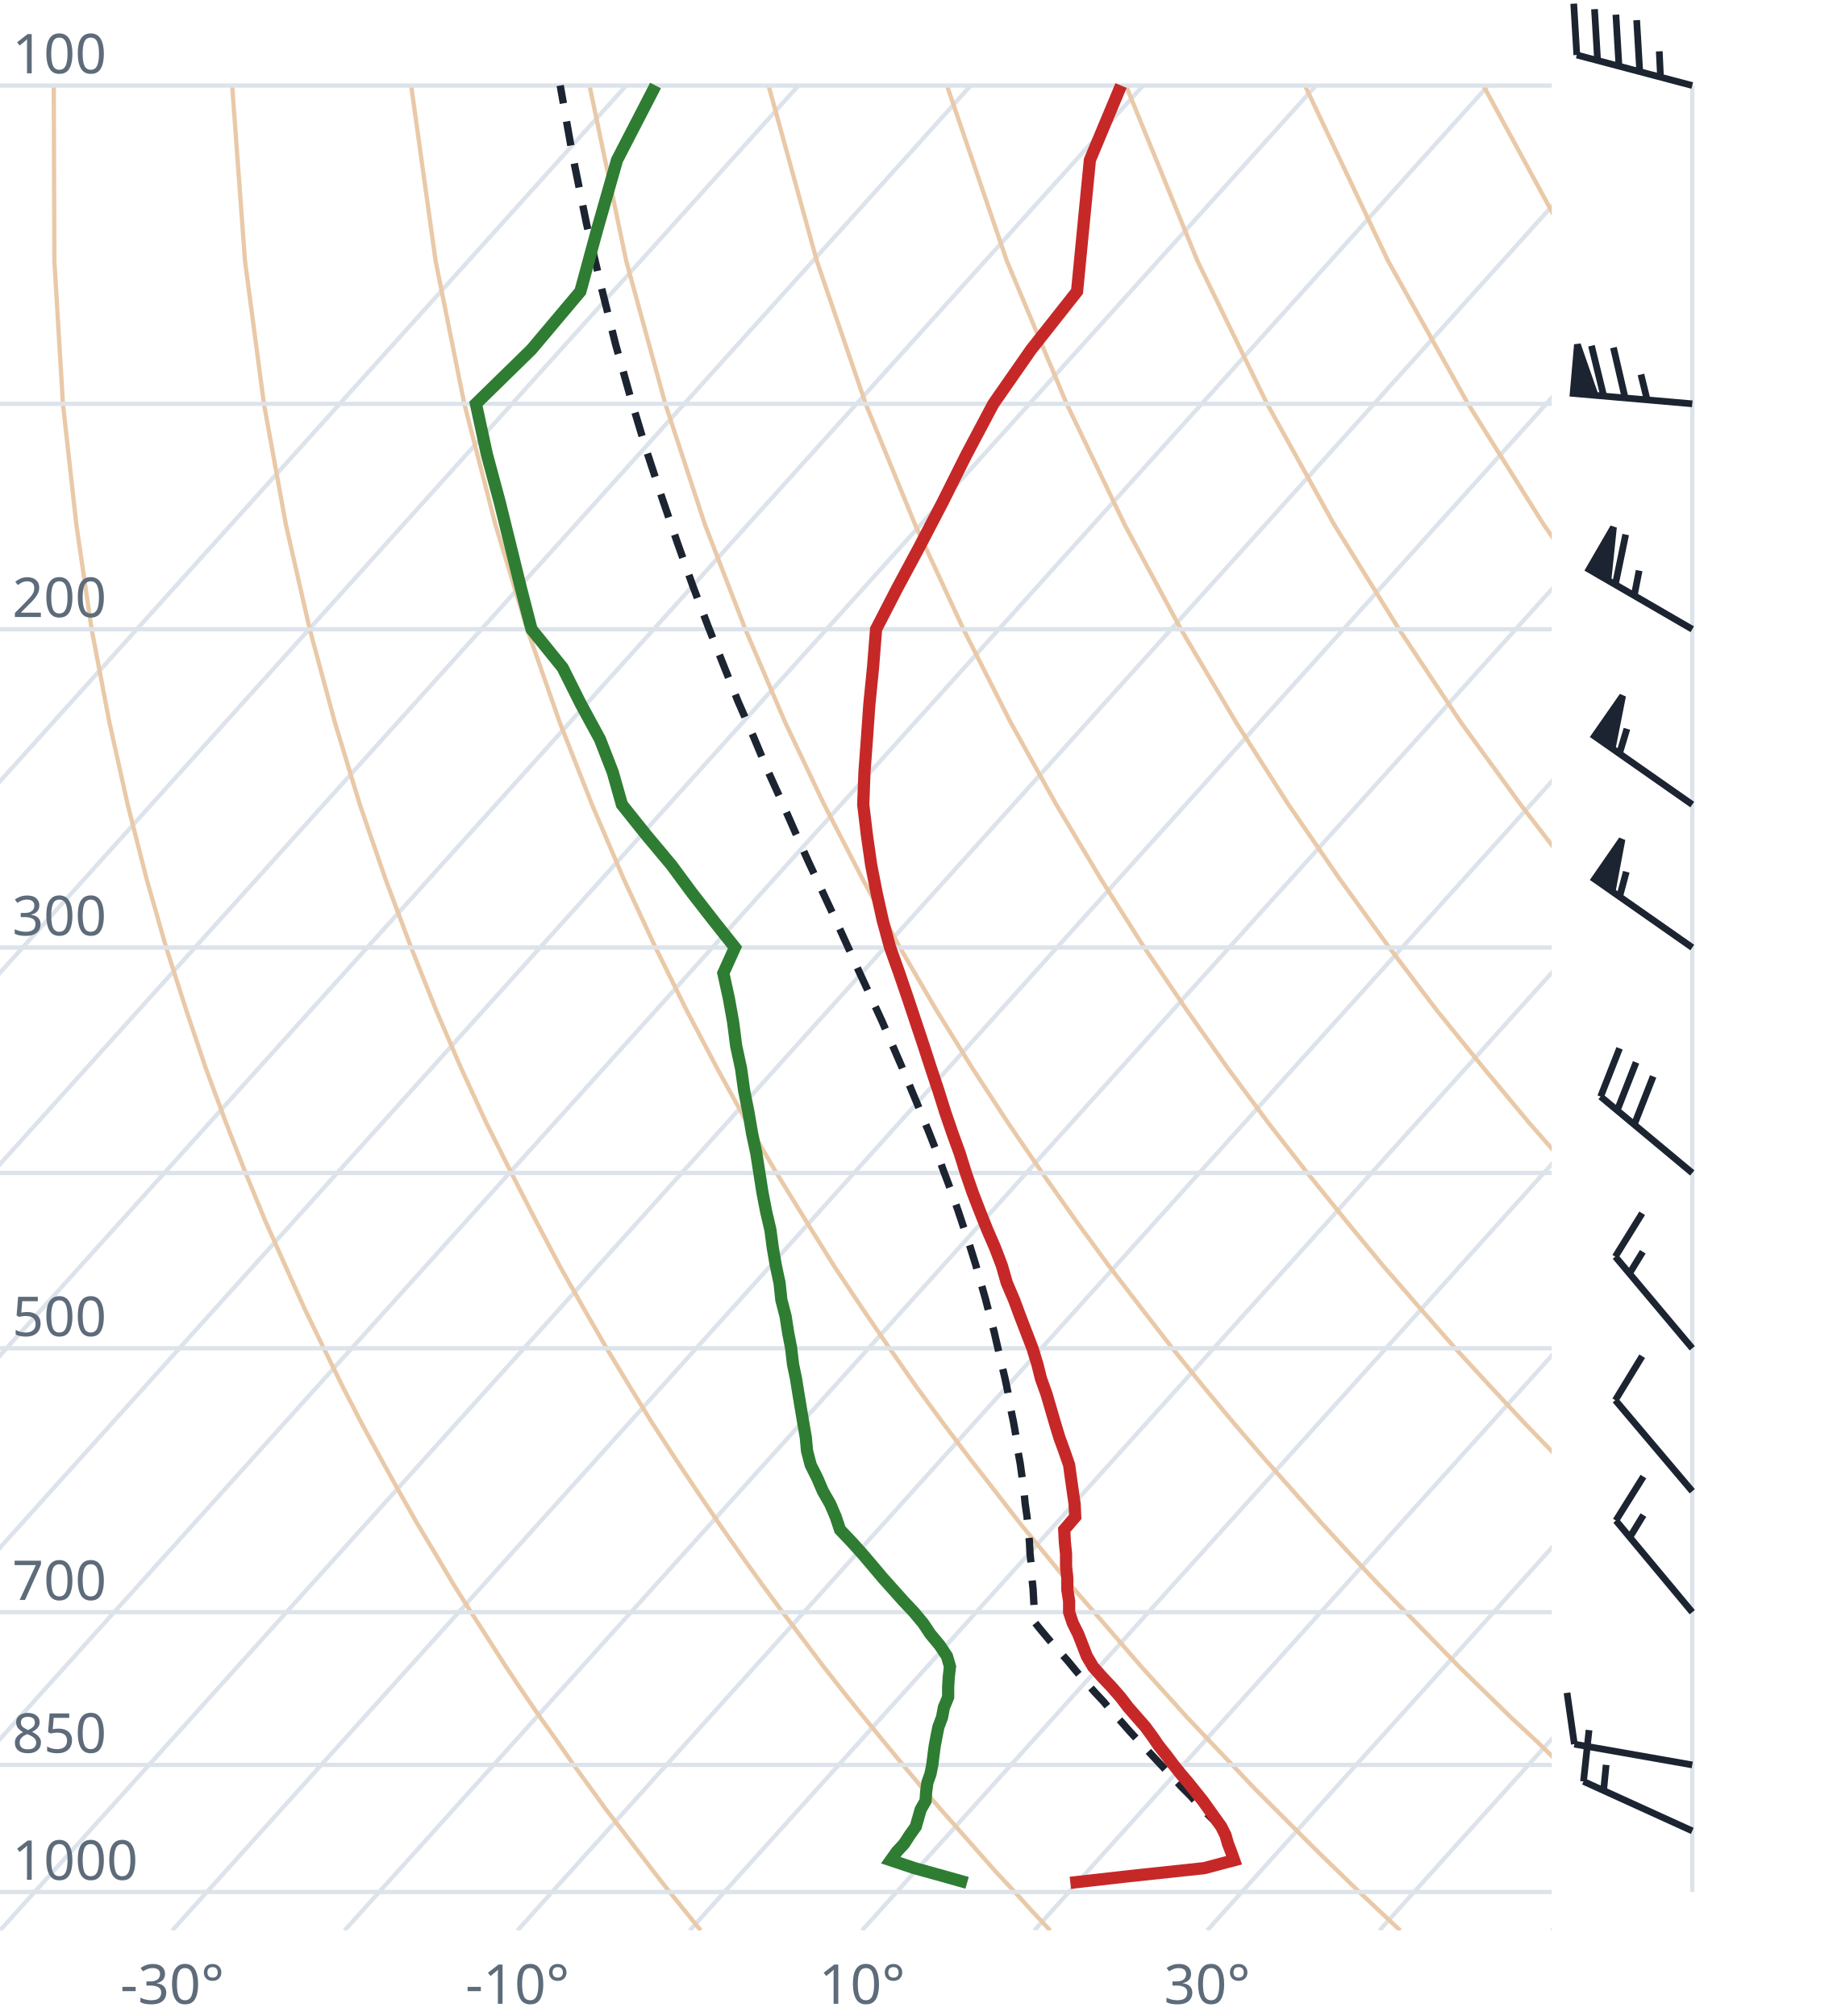
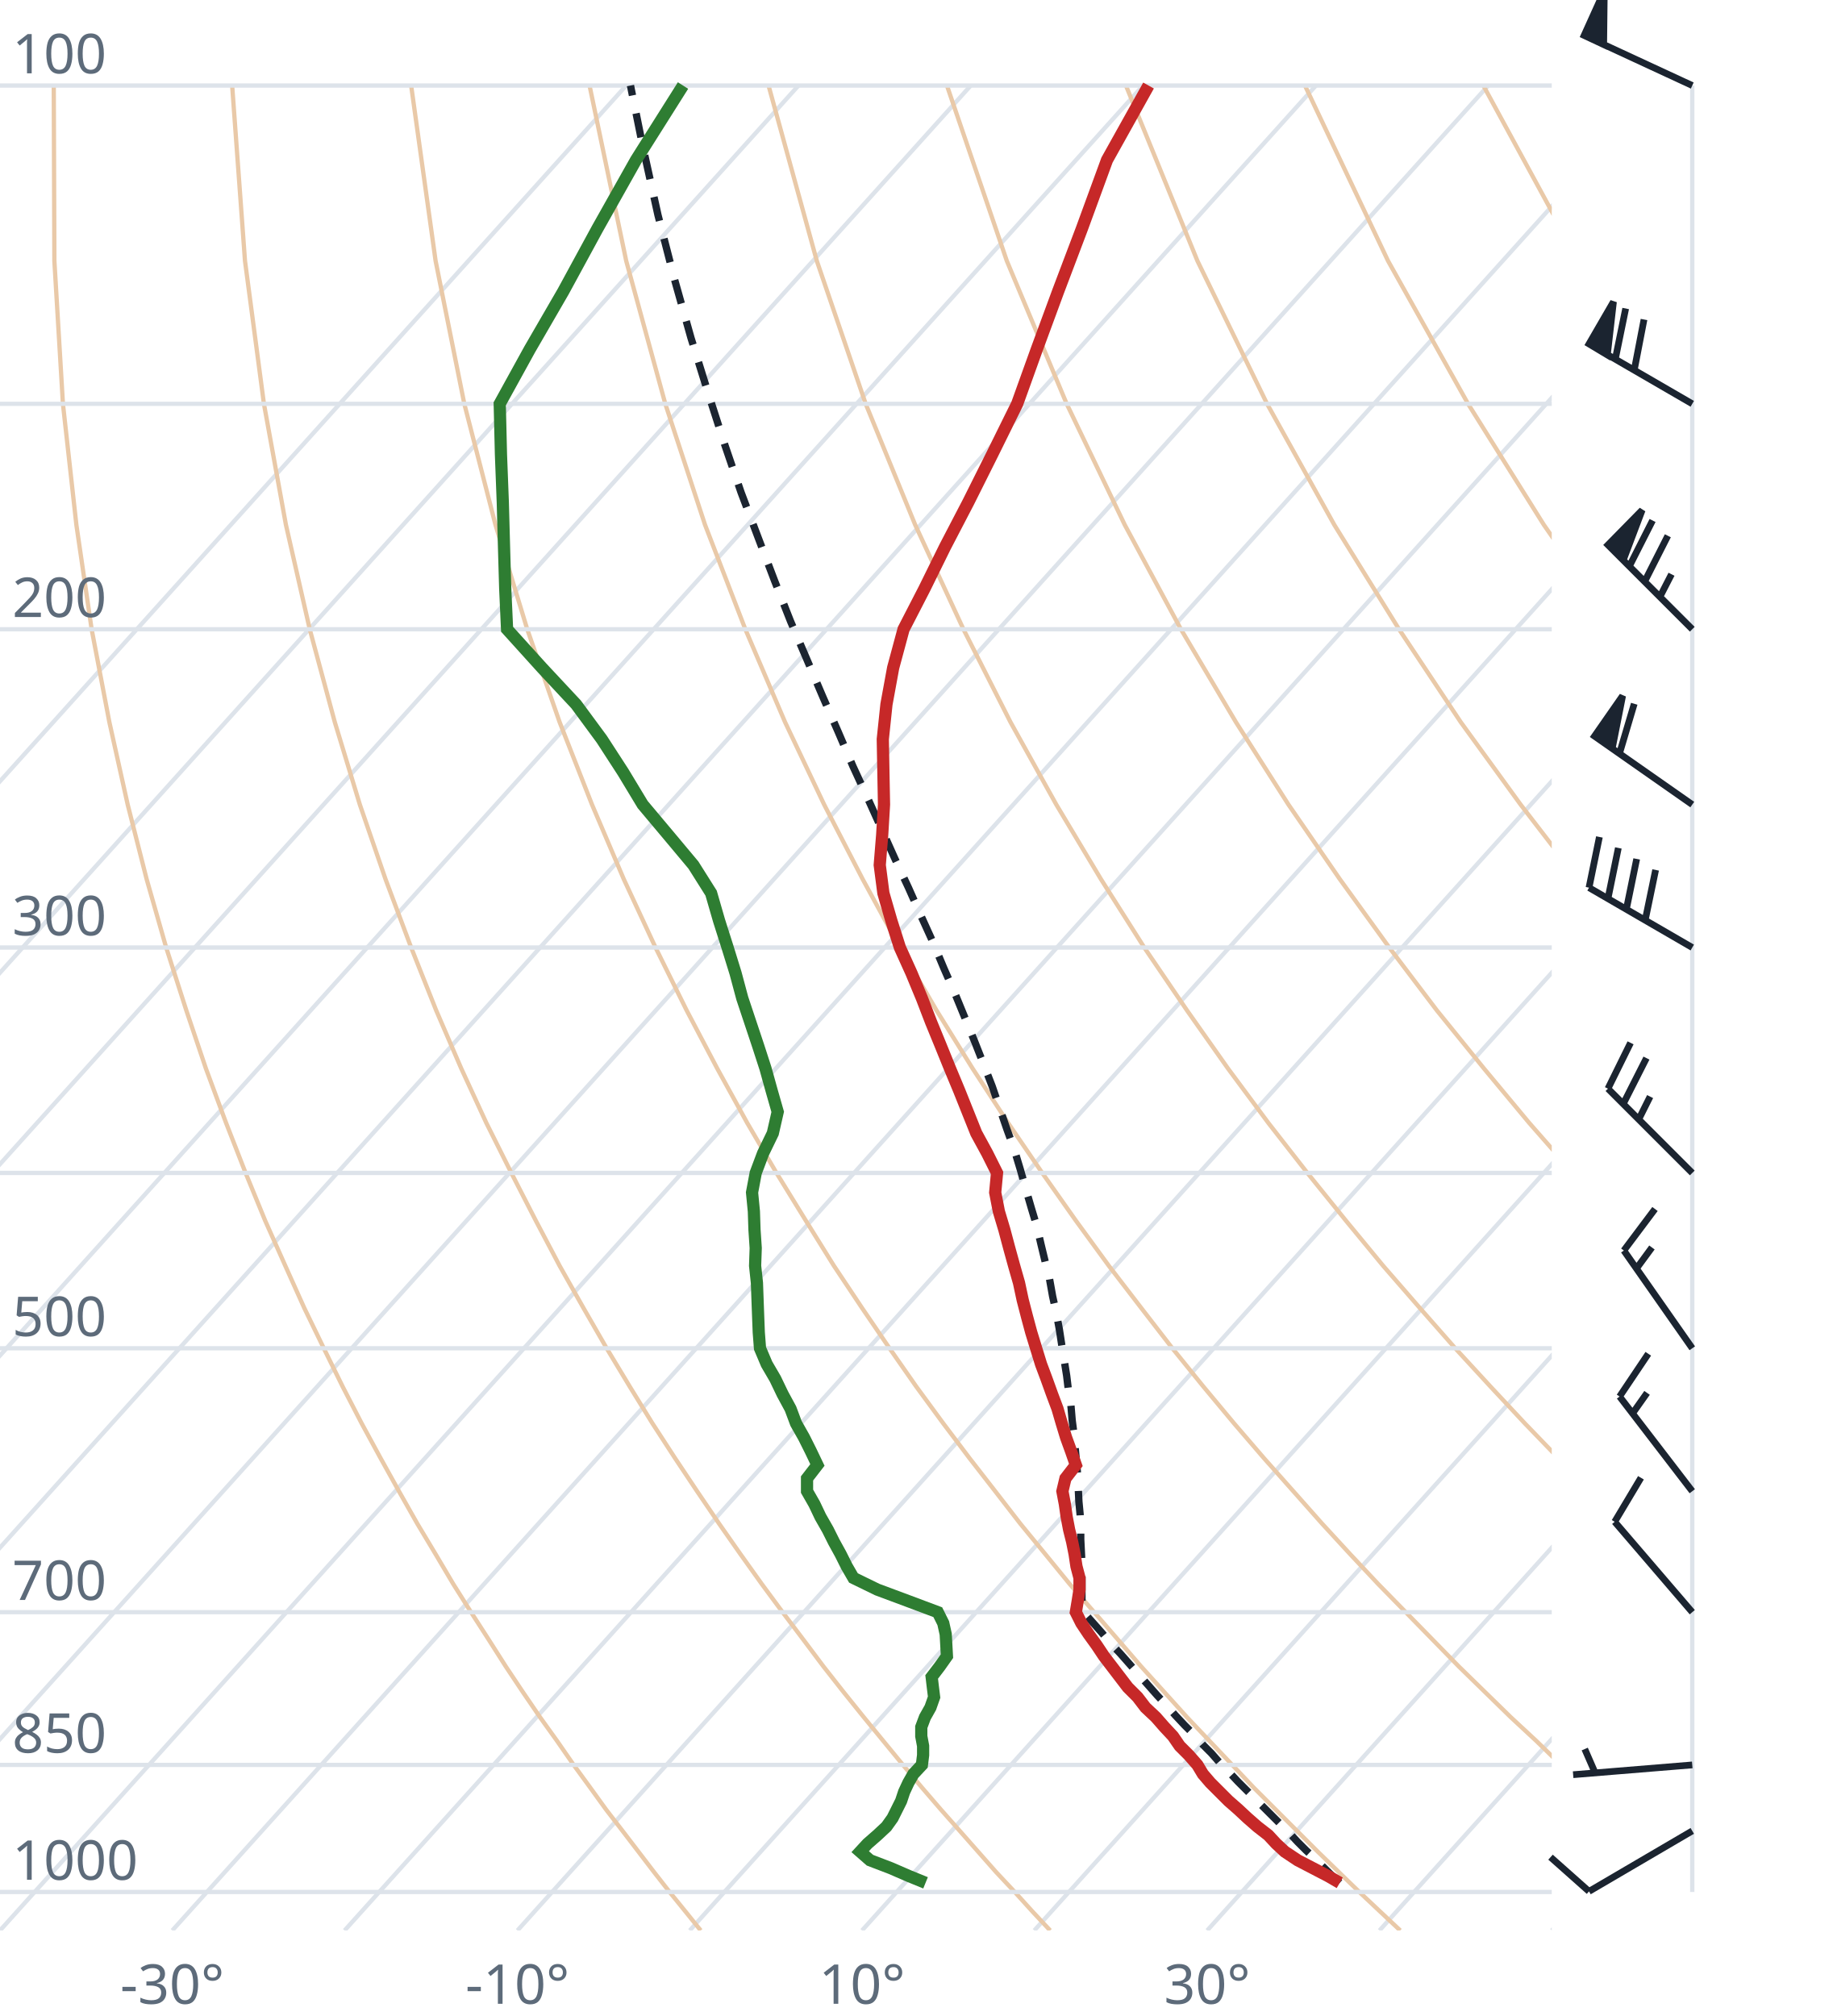
<svg xmlns="http://www.w3.org/2000/svg" viewBox="0 0 300 330" font-family="system-ui,sans-serif" font-size="9">
  <style>.g{stroke:#dde3ea;stroke-width:.7;fill:none}.ad{stroke:#e9c9a8;stroke-width:.7;fill:none}.t{stroke:#c62828;stroke-width:2;fill:none}.d{stroke:#2e7d32;stroke-width:2;fill:none}.pc{stroke:#1b2430;stroke-width:1.2;stroke-dasharray:4 3;fill:none}.barb{stroke:#1b2430;stroke-width:1.1;fill:#1b2430}text{fill:#5d6b7a}</style>
  <clipPath id="c">
    <rect x="0" y="0" width="254" height="316.0" />
  </clipPath>
  <g clip-path="url(#c)">
    <line class="g" x1="-169.3" y1="316.0" x2="102.5" y2="14.0" />
    <line class="g" x1="-141.1" y1="316.0" x2="130.7" y2="14.0" />
    <line class="g" x1="-112.9" y1="316.0" x2="158.9" y2="14.0" />
    <line class="g" x1="-84.7" y1="316.0" x2="187.1" y2="14.0" />
    <line class="g" x1="-56.4" y1="316.0" x2="215.4" y2="14.0" />
    <line class="g" x1="-28.2" y1="316.0" x2="243.6" y2="14.0" />
    <line class="g" x1="0.0" y1="316.0" x2="271.8" y2="14.0" />
    <line class="g" x1="28.2" y1="316.0" x2="300.0" y2="14.0" />
    <line class="g" x1="56.4" y1="316.0" x2="328.2" y2="14.0" />
    <line class="g" x1="84.7" y1="316.0" x2="356.5" y2="14.0" />
    <line class="g" x1="112.9" y1="316.0" x2="384.7" y2="14.0" />
    <line class="g" x1="141.1" y1="316.0" x2="412.9" y2="14.0" />
    <line class="g" x1="169.3" y1="316.0" x2="441.1" y2="14.0" />
    <line class="g" x1="197.6" y1="316.0" x2="469.4" y2="14.0" />
    <line class="g" x1="225.8" y1="316.0" x2="497.6" y2="14.0" />
    <line class="g" x1="254.0" y1="316.0" x2="525.8" y2="14.0" />
    <path class="ad" d="M114.7,316.0L112.2,312.9L109.6,309.7L107.1,306.5L104.5,303.1L101.9,299.7L99.2,296.2L96.6,292.6L93.9,288.9L91.2,285.0L88.4,281.1L85.6,277.0L82.8,272.8L80.0,268.4L77.1,263.9L74.2,259.3L71.3,254.4L68.3,249.4L65.3,244.1L62.3,238.7L59.2,233.0L56.1,227.0L53.0,220.7L49.8,214.1L46.7,207.2L43.4,199.8L40.2,192.0L37.0,183.8L33.7,174.9L30.5,165.4L27.2,155.1L24.0,143.9L20.9,131.7L17.9,118.2L15.0,103.0L12.5,85.9L10.3,66.1L8.9,42.7L8.8,14.0" />
    <path class="ad" d="M171.9,316.0L169.0,312.9L166.1,309.7L163.1,306.5L160.1,303.1L157.1,299.7L154.0,296.2L150.9,292.6L147.8,288.9L144.6,285.0L141.4,281.1L138.1,277.0L134.8,272.8L131.5,268.4L128.1,263.9L124.7,259.3L121.2,254.4L117.7,249.4L114.1,244.1L110.5,238.7L106.8,233.0L103.1,227.0L99.3,220.7L95.5,214.1L91.6,207.2L87.7,199.8L83.7,192.0L79.6,183.8L75.5,174.9L71.4,165.4L67.3,155.1L63.1,143.9L58.9,131.7L54.8,118.2L50.7,103.0L46.8,85.9L43.2,66.1L40.1,42.7L38.0,14.0" />
    <path class="ad" d="M229.2,316.0L225.9,312.9L222.5,309.7L219.2,306.5L215.7,303.1L212.3,299.7L208.8,296.2L205.2,292.6L201.7,288.9L198.0,285.0L194.3,281.1L190.6,277.0L186.8,272.8L183.0,268.4L179.1,263.9L175.1,259.3L171.1,254.4L167.0,249.4L162.9,244.1L158.7,238.7L154.4,233.0L150.0,227.0L145.6,220.7L141.1,214.1L136.5,207.2L131.9,199.8L127.1,192.0L122.3,183.8L117.4,174.9L112.4,165.4L107.3,155.1L102.1,143.9L96.9,131.7L91.6,118.2L86.3,103.0L81.1,85.9L76.0,66.1L71.3,42.7L67.3,14.0" />
    <path class="ad" d="M286.4,316.0L282.7,312.9L279.0,309.7L275.2,306.5L271.4,303.1L267.5,299.7L263.6,296.2L259.6,292.6L255.5,288.9L251.5,285.0L247.3,281.1L243.1,277.0L238.8,272.8L234.5,268.4L230.1,263.9L225.6,259.3L221.0,254.4L216.4,249.4L211.7,244.1L206.9,238.7L202.0,233.0L197.0,227.0L191.9,220.7L186.8,214.1L181.5,207.2L176.1,199.8L170.6,192.0L165.0,183.8L159.2,174.9L153.3,165.4L147.3,155.1L141.2,143.9L134.9,131.7L128.5,118.2L122.0,103.0L115.4,85.9L108.9,66.1L102.5,42.7L96.5,14.0" />
    <path class="ad" d="M343.6,316.0L339.5,312.9L335.4,309.7L331.2,306.5L327.0,303.1L322.7,299.7L318.3,296.2L313.9,292.6L309.4,288.9L304.9,285.0L300.3,281.1L295.6,277.0L290.8,272.8L286.0,268.4L281.0,263.9L276.0,259.3L270.9,254.4L265.7,249.4L260.5,244.1L255.1,238.7L249.6,233.0L244.0,227.0L238.2,220.7L232.4,214.1L226.4,207.2L220.3,199.8L214.0,192.0L207.6,183.8L201.0,174.9L194.3,165.4L187.3,155.1L180.2,143.9L172.9,131.7L165.4,118.2L157.7,103.0L149.8,85.9L141.7,66.1L133.7,42.7L125.8,14.0" />
    <path class="ad" d="M400.9,316.0L396.4,312.9L391.9,309.7L387.3,306.5L382.6,303.1L377.9,299.7L373.1,296.2L368.2,292.6L363.3,288.9L358.3,285.0L353.2,281.1L348.1,277.0L342.8,272.8L337.5,268.4L332.0,263.9L326.5,259.3L320.9,254.4L315.1,249.4L309.2,244.1L303.3,238.7L297.2,233.0L290.9,227.0L284.6,220.7L278.0,214.1L271.4,207.2L264.5,199.8L257.5,192.0L250.3,183.8L242.9,174.9L235.2,165.4L227.4,155.1L219.3,143.9L210.9,131.7L202.3,118.2L193.3,103.0L184.1,85.9L174.6,66.1L164.8,42.7L155.0,14.0" />
    <path class="ad" d="M458.1,316.0L453.2,312.9L448.3,309.7L443.3,306.5L438.2,303.1L433.1,299.7L427.9,296.2L422.6,292.6L417.2,288.9L411.7,285.0L406.2,281.1L400.5,277.0L394.8,272.8L389.0,268.4L383.0,263.9L376.9,259.3L370.8,254.4L364.5,249.4L358.0,244.1L351.5,238.7L344.8,233.0L337.9,227.0L330.9,220.7L323.7,214.1L316.3,207.2L308.7,199.8L300.9,192.0L292.9,183.8L284.7,174.9L276.2,165.4L267.4,155.1L258.3,143.9L248.9,131.7L239.1,118.2L229.0,103.0L218.4,85.9L207.4,66.1L196.0,42.7L184.3,14.0" />
    <path class="ad" d="M515.3,316.0L510.1,312.9L504.7,309.7L499.3,306.5L493.9,303.1L488.3,299.7L482.7,296.2L476.9,292.6L471.1,288.9L465.2,285.0L459.2,281.1L453.0,277.0L446.8,272.8L440.5,268.4L434.0,263.9L427.4,259.3L420.7,254.4L413.8,249.4L406.8,244.1L399.7,238.7L392.4,233.0L384.9,227.0L377.2,220.7L369.3,214.1L361.2,207.2L352.9,199.8L344.4,192.0L335.6,183.8L326.5,174.9L317.1,165.4L307.4,155.1L297.4,143.9L286.9,131.7L276.0,118.2L264.6,103.0L252.7,85.9L240.3,66.1L227.2,42.7L213.6,14.0" />
    <path class="ad" d="M572.6,316.0L566.9,312.9L561.2,309.7L555.4,306.5L549.5,303.1L543.5,299.7L537.4,296.2L531.3,292.6L525.0,288.9L518.6,285.0L512.1,281.1L505.5,277.0L498.8,272.8L491.9,268.4L485.0,263.9L477.9,259.3L470.6,254.4L463.2,249.4L455.6,244.1L447.9,238.7L439.9,233.0L431.8,227.0L423.5,220.7L415.0,214.1L406.2,207.2L397.2,199.8L387.9,192.0L378.3,183.8L368.4,174.9L358.1,165.4L347.5,155.1L336.4,143.9L324.9,131.7L312.9,118.2L300.3,103.0L287.1,85.9L273.1,66.1L258.4,42.7L242.8,14.0" />
    <path class="ad" d="M629.8,316.0L623.8,312.9L617.6,309.7L611.4,306.5L605.1,303.1L598.7,299.7L592.2,296.2L585.6,292.6L578.9,288.9L572.0,285.0L565.1,281.1L558.0,277.0L550.8,272.8L543.4,268.4L536.0,263.9L528.3,259.3L520.5,254.4L512.5,249.4L504.4,244.1L496.1,238.7L487.5,233.0L478.8,227.0L469.8,220.7L460.6,214.1L451.1,207.2L441.4,199.8L431.3,192.0L420.9,183.8L410.2,174.9L399.1,165.4L387.5,155.1L375.5,143.9L362.9,131.7L349.8,118.2L335.9,103.0L321.4,85.9L306.0,66.1L289.6,42.7L272.1,14.0" />
    <line class="g" x1="0" y1="309.7" x2="254" y2="309.7" />
    <line class="g" x1="0" y1="288.9" x2="254" y2="288.9" />
    <line class="g" x1="0" y1="263.9" x2="254" y2="263.9" />
    <line class="g" x1="0" y1="220.7" x2="254" y2="220.7" />
    <line class="g" x1="0" y1="192.0" x2="254" y2="192.0" />
    <line class="g" x1="0" y1="155.1" x2="254" y2="155.1" />
    <line class="g" x1="0" y1="103.0" x2="254" y2="103.0" />
    <line class="g" x1="0" y1="66.1" x2="254" y2="66.1" />
    <line class="g" x1="0" y1="14.0" x2="254" y2="14.0" />
-     <path class="pc" d="M200.4,299.7L199.0,298.3L197.6,296.9L196.2,295.5L194.9,294.0L193.5,292.6L192.1,291.1L190.7,289.6L189.3,288.1L187.9,286.6L186.4,285.0L185.0,283.5L183.6,281.9L182.1,280.3L180.7,278.6L179.2,277.0L177.7,275.3L176.2,273.6L174.8,271.9L173.3,270.2L171.7,268.4L170.2,266.6L169.4,265.6L169.3,263.8L169.2,261.9L169.1,260.1L168.9,258.2L168.8,256.2L168.6,254.3L168.5,252.3L168.3,250.2L168.1,248.2L167.8,246.1L167.6,244.0L167.3,241.8L167.0,239.6L166.6,237.4L166.3,235.1L165.9,232.8L165.4,230.4L165.0,228.0L164.5,225.6L163.9,223.1L163.3,220.5L162.7,217.9L162.0,215.3L161.3,212.6L160.5,209.8L159.7,207.0L158.8,204.1L157.8,201.1L156.8,198.1L155.7,195.0L154.5,191.8L153.3,188.5L152.0,185.2L150.6,181.8L149.1,178.2L147.6,174.6L146.0,170.9L144.3,167.0L142.5,163.1L140.6,159.0L138.7,154.8L136.7,150.4L134.6,145.9L132.4,141.2L130.2,136.3L128.0,131.3L125.6,126.0L123.3,120.5L120.8,114.8L118.4,108.8L115.9,102.5L113.4,95.9L110.9,88.9L108.4,81.6L105.8,73.7L103.3,65.4L100.8,56.5L98.4,46.9L96.0,36.6L93.7,25.3L91.7,14.0" />
-     <path class="t" d="M175.2,308.2L184.9,307.1L197.1,305.8L202.0,304.5L201.5,303.1L201.0,301.8L200.6,300.4L199.9,299.0L198.9,297.6L197.9,296.2L196.9,294.8L195.7,293.3L194.5,291.8L193.3,290.4L192.1,288.9L190.9,287.3L189.7,285.8L188.6,284.2L187.5,282.7L186.1,281.1L184.7,279.5L183.4,277.8L182.0,276.2L180.4,274.5L178.9,272.8L177.9,271.1L177.2,269.3L176.5,267.5L175.6,265.7L175.0,263.9L175.0,262.1L174.7,260.2L174.7,258.3L174.5,256.4L174.5,254.4L174.3,252.4L174.2,250.4L176.0,248.3L175.9,246.2L175.6,244.1L175.3,242.0L175.0,239.8L174.2,237.5L173.4,235.3L172.7,233.0L172.0,230.6L171.3,228.2L170.4,225.7L169.8,223.3L169.0,220.7L168.0,218.1L167.0,215.5L166.0,212.8L164.8,210.0L164.0,207.2L162.9,204.3L161.6,201.3L160.4,198.3L159.2,195.2L158.1,192.0L157.1,188.8L155.9,185.5L154.7,182.0L153.6,178.5L152.4,174.9L151.2,171.2L149.9,167.3L148.6,163.4L147.2,159.3L145.7,155.1L144.5,150.7L143.5,146.2L142.6,141.6L141.9,136.7L141.3,131.7L141.5,126.4L141.9,121.0L142.3,115.3L142.9,109.3L143.4,103.0L146.8,96.4L150.5,89.5L154.3,82.2L158.2,74.4L162.6,66.1L168.8,57.2L176.3,47.7L177.3,37.4L178.4,26.2L183.5,14.0" />
-     <path class="d" d="M158.3,308.2L154.4,307.1L149.7,305.8L145.8,304.5L146.8,303.1L148.0,301.8L148.9,300.4L149.9,299.0L150.3,297.6L150.7,296.2L151.5,294.8L151.6,293.3L151.8,291.8L152.3,290.4L152.6,288.9L152.8,287.3L153.0,285.8L153.3,284.2L153.6,282.7L154.2,281.1L154.5,279.5L155.2,277.8L155.2,276.2L155.3,274.5L155.5,272.8L155.0,271.1L153.8,269.3L152.3,267.5L151.1,265.7L149.6,263.9L147.9,262.1L146.2,260.2L144.5,258.3L142.9,256.4L141.2,254.4L139.4,252.4L137.5,250.4L136.8,248.3L135.9,246.2L134.7,244.1L133.8,242.0L132.7,239.8L132.1,237.5L131.9,235.3L131.5,233.0L131.1,230.6L130.7,228.2L130.3,225.7L129.8,223.3L129.5,220.7L129.0,218.1L128.6,215.5L127.9,212.8L127.6,210.0L127.0,207.2L126.5,204.3L126.1,201.3L125.4,198.3L124.8,195.2L124.3,192.0L123.8,188.8L123.1,185.5L122.5,182.0L121.8,178.5L121.3,174.9L120.5,171.2L120.0,167.3L119.3,163.4L118.4,159.3L120.3,155.1L116.8,150.7L113.3,146.2L109.9,141.6L105.8,136.7L101.8,131.7L100.3,126.4L98.2,121.0L95.1,115.3L92.1,109.3L87.0,103.0L85.3,96.4L83.6,89.5L81.8,82.2L79.7,74.4L77.9,66.1L87.0,57.2L95.0,47.7L97.8,37.4L101.0,26.2L107.3,14.0" />
+     <path class="pc" d="M219.3,308.2L217.9,306.9L216.6,305.6L215.2,304.2L213.8,302.9L212.4,301.5L211.1,300.1L209.7,298.7L208.3,297.3L206.9,295.9L205.5,294.5L204.0,293.0L202.6,291.6L201.2,290.1L199.7,288.6L198.3,287.0L196.8,285.5L195.4,283.9L193.9,282.4L192.4,280.8L190.9,279.1L189.4,277.5L187.9,275.8L186.4,274.1L184.9,272.4L183.4,270.7L181.8,269.0L180.3,267.2L178.7,265.4L177.1,263.6L177.1,263.6L177.1,261.7L177.1,259.8L177.1,257.9L177.1,256.0L177.0,254.0L176.9,252.0L176.9,250.0L176.8,247.9L176.6,245.8L176.5,243.7L176.4,241.5L176.2,239.3L176.0,237.1L175.8,234.8L175.5,232.5L175.3,230.1L174.9,227.7L174.6,225.2L174.2,222.7L173.8,220.2L173.4,217.6L172.9,214.9L172.3,212.2L171.8,209.4L171.1,206.6L170.4,203.7L169.7,200.7L168.8,197.7L167.9,194.6L167.0,191.4L166.0,188.1L164.8,184.8L163.6,181.3L162.4,177.8L161.0,174.2L159.5,170.4L157.9,166.5L156.3,162.6L154.5,158.5L152.7,154.2L150.7,149.8L148.7,145.3L146.5,140.6L144.3,135.7L142.0,130.6L139.6,125.4L137.2,119.8L134.7,114.1L132.1,108.0L129.4,101.7L126.8,95.1L124.1,88.0L121.3,80.6L118.6,72.7L115.9,64.3L113.1,55.3L110.4,45.7L107.7,35.2L105.2,23.9L103.2,14.0" />
+     <path class="t" d="M219.3,308.2L217.4,307.1L214.9,305.8L212.4,304.5L210.3,303.1L208.9,301.8L207.6,300.4L205.8,299.0L204.2,297.6L202.7,296.2L201.1,294.8L199.6,293.3L198.1,291.8L196.9,290.4L196.0,288.9L194.6,287.3L193.1,285.8L192.0,284.2L190.6,282.7L189.2,281.1L187.5,279.5L186.2,277.8L184.6,276.2L183.3,274.5L182.0,272.8L180.7,271.1L179.5,269.3L178.2,267.5L177.0,265.7L176.1,263.9L176.4,262.1L176.7,260.2L176.7,258.3L176.2,256.4L175.9,254.4L175.5,252.4L175.0,250.4L174.6,248.3L174.3,246.2L173.9,244.1L174.4,242.0L176.1,239.8L175.3,237.5L174.5,235.3L173.8,233.0L173.1,230.6L172.2,228.2L171.3,225.7L170.4,223.3L169.6,220.7L168.8,218.1L168.1,215.5L167.4,212.8L166.8,210.0L166.0,207.2L165.2,204.3L164.4,201.3L163.5,198.3L162.9,195.2L163.2,192.0L161.6,188.8L159.8,185.5L158.4,182.0L157.0,178.5L155.5,174.9L154.0,171.2L152.4,167.3L150.9,163.4L149.2,159.3L147.3,155.1L145.9,150.7L144.6,146.2L144.0,141.6L144.4,136.7L144.7,131.7L144.6,126.4L144.5,121.0L145.1,115.3L146.2,109.3L147.9,103.0L151.3,96.4L154.7,89.5L158.5,82.2L162.4,74.4L166.5,66.1L169.7,57.2L173.2,47.7L177.1,37.4L181.2,26.2L188.0,14.0" />
+     <path class="d" d="M151.5,308.2L148.8,307.1L145.8,305.8L142.4,304.5L140.8,303.1L142.0,301.8L143.6,300.4L145.1,299.0L146.1,297.6L146.8,296.2L147.5,294.8L148.0,293.3L148.7,291.8L149.5,290.4L150.9,288.9L151.1,287.3L151.1,285.8L150.8,284.2L150.8,282.7L151.4,281.1L152.3,279.5L152.9,277.8L152.7,276.2L152.5,274.5L153.8,272.8L155.0,271.1L154.9,269.3L154.8,267.5L154.4,265.7L153.5,263.9L148.7,262.1L143.6,260.2L139.7,258.3L138.6,256.4L137.6,254.4L136.5,252.4L135.5,250.4L134.3,248.3L133.3,246.2L132.1,244.1L132.1,242.0L133.8,239.8L132.7,237.5L131.6,235.3L130.3,233.0L129.4,230.6L128.1,228.2L126.9,225.7L125.5,223.3L124.4,220.7L124.2,218.1L124.1,215.5L124.0,212.8L123.9,210.0L123.6,207.2L123.7,204.3L123.5,201.3L123.4,198.3L123.1,195.2L123.7,192.0L124.9,188.8L126.5,185.5L127.3,182.0L126.3,178.5L125.3,174.9L124.1,171.2L122.8,167.3L121.5,163.4L120.4,159.3L119.1,155.1L117.7,150.7L116.4,146.2L113.5,141.6L109.4,136.7L105.2,131.7L102.0,126.4L98.5,121.0L94.3,115.3L88.7,109.3L83.0,103.0L82.7,96.4L82.5,89.5L82.3,82.2L82.0,74.4L81.8,66.1L86.7,57.2L92.2,47.7L97.8,37.4L104.1,26.2L111.8,14.0" />
  </g>
  <text x="2" y="307.7">1000</text>
  <text x="2" y="286.9">850</text>
  <text x="2" y="261.9">700</text>
  <text x="2" y="218.7">500</text>
  <text x="2" y="153.1">300</text>
  <text x="2" y="101.0">200</text>
  <text x="2" y="12.0">100</text>
  <text x="28.2" y="328" text-anchor="middle">-30°</text>
  <text x="84.7" y="328" text-anchor="middle">-10°</text>
  <text x="141.1" y="328" text-anchor="middle">10°</text>
  <text x="197.6" y="328" text-anchor="middle">30°</text>
  <line class="g" x1="277.0" y1="309.7" x2="277.0" y2="14.0" />
-   <path class="barb" d="M277.0,299.7L259.2,291.6M259.2,291.6L260.1,283.2M262.5,293.0L262.9,288.9" />
-   <path class="barb" d="M277.0,288.9L257.7,285.5M257.7,285.5L256.5,277.1" />
-   <path class="barb" d="M277.0,263.9L264.5,248.9M264.5,248.9L269.0,241.7M266.8,251.6L269.0,248.0" />
-   <path class="barb" d="M277.0,244.1L264.4,229.2M264.4,229.2L268.8,222.0" />
-   <path class="barb" d="M277.0,220.7L264.4,205.7M264.4,205.7L268.8,198.6M266.7,208.5L268.9,204.9" />
-   <path class="barb" d="M277.0,192.0L262.0,179.5M262.0,179.5L265.1,171.6M264.7,181.8L267.8,173.9M267.5,184.1L270.6,176.2" />
-   <path class="barb" d="M277.0,155.1L261.0,143.9M261.0,143.9L265.5,137.4L263.9,145.9ZM265.1,146.8L266.2,142.7" />
-   <path class="barb" d="M277.0,131.7L261.0,120.5M261.0,120.5L265.6,113.9L263.9,122.5ZM265.1,123.3L266.3,119.3" />
-   <path class="barb" d="M277.0,103.0L260.1,93.2M260.1,93.2L264.1,86.3L263.2,95.0ZM264.4,95.7L266.1,87.5M267.5,97.5L268.3,93.4" />
-   <path class="barb" d="M277.0,66.1L257.5,64.4M257.5,64.4L258.2,56.4L261.1,64.7ZM262.5,64.8L260.5,56.6M266.0,65.1L264.1,56.9M269.6,65.4L268.6,61.3" />
-   <path class="barb" d="M277.0,14.0L258.1,9.0M258.1,9.0L257.6,0.6M261.5,9.9L261.0,1.5M265.0,10.8L264.5,2.4M268.4,11.7L267.9,3.3M271.8,12.6L271.6,8.4" />
+   <path class="barb" d="M277.0,299.7L260.1,309.6M260.1,309.6L253.8,304.0" />
+   <path class="barb" d="M277.0,288.9L257.5,290.5M261.1,290.2L259.4,286.3" />
+   <path class="barb" d="M277.0,263.9L264.3,249.1M264.3,249.1L268.6,241.9" />
+   <path class="barb" d="M277.0,244.1L265.1,228.6M265.1,228.6L269.8,221.6M267.2,231.4L269.6,228.0" />
+   <path class="barb" d="M277.0,220.7L265.8,204.7M265.8,204.7L270.9,197.9M267.9,207.6L270.4,204.2" />
+   <path class="barb" d="M277.0,192.0L263.2,178.2M263.2,178.2L266.9,170.7M265.7,180.7L269.5,173.2M268.2,183.3L270.1,179.5" />
+   <path class="barb" d="M277.0,155.1L260.1,145.3M260.1,145.3L261.8,137.0M263.2,147.1L264.9,138.8M266.2,148.9L267.9,140.6M269.3,150.6L271.0,142.4" />
+   <path class="barb" d="M277.0,131.7L261.0,120.5M261.0,120.5L265.6,113.9L263.9,122.5ZM265.1,123.3L267.5,115.2" />
+   <path class="barb" d="M277.0,103.0L263.2,89.2M263.2,89.2L268.8,83.5L265.7,91.7ZM266.7,92.7L270.5,85.2M269.2,95.2L273.0,87.7M271.7,97.7L273.6,94.0" />
+   <path class="barb" d="M277.0,66.1L260.1,56.3M260.1,56.3L264.1,49.4L263.1,58.1ZM264.4,58.8L266.1,50.5M267.5,60.6L269.1,52.3" />
+   <path class="barb" d="M277.0,14.0L259.3,5.8M259.3,5.8L262.6,-1.5L262.5,7.3Z" />
</svg>
